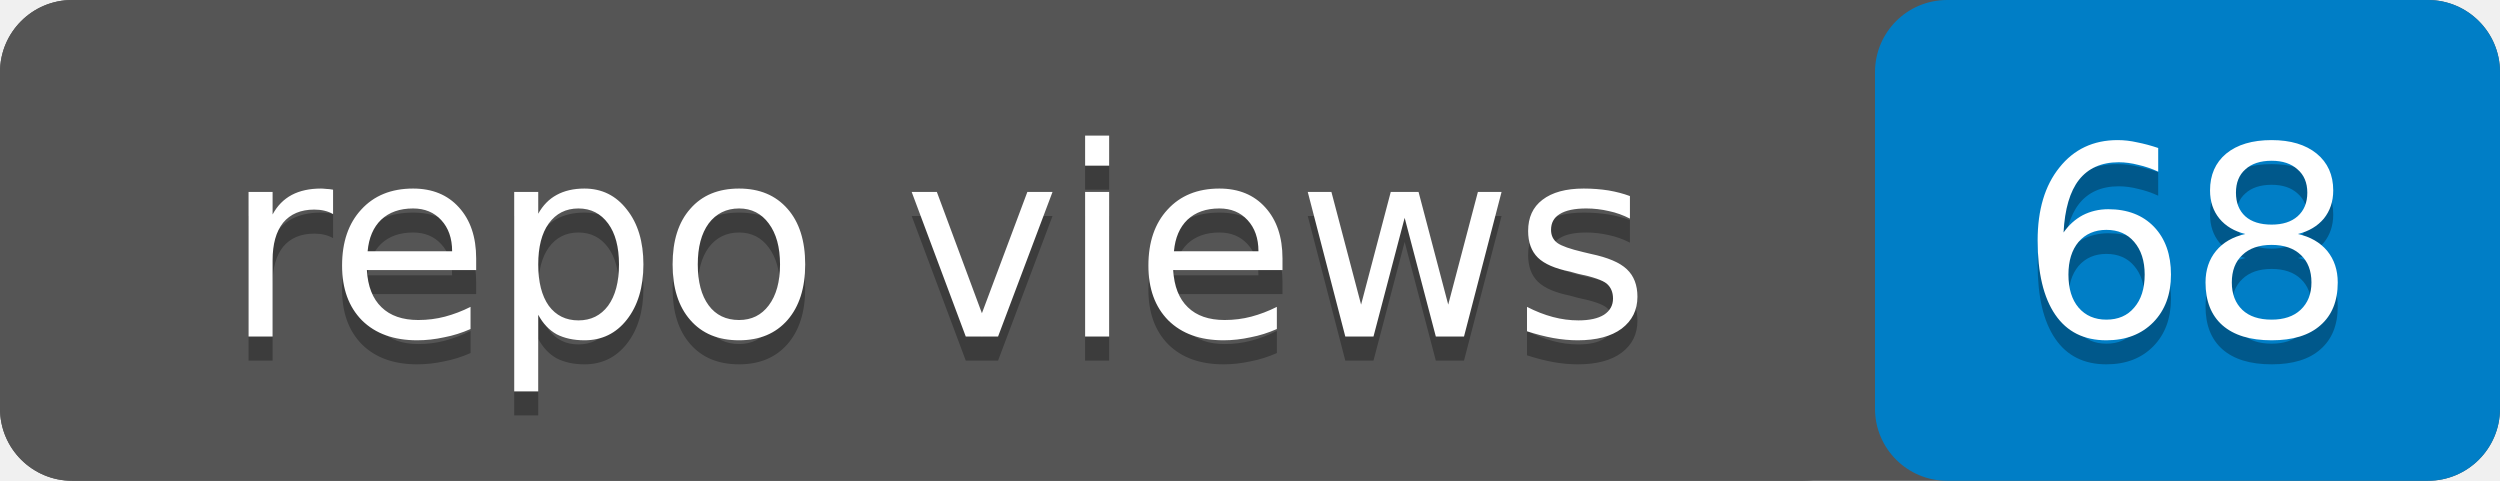
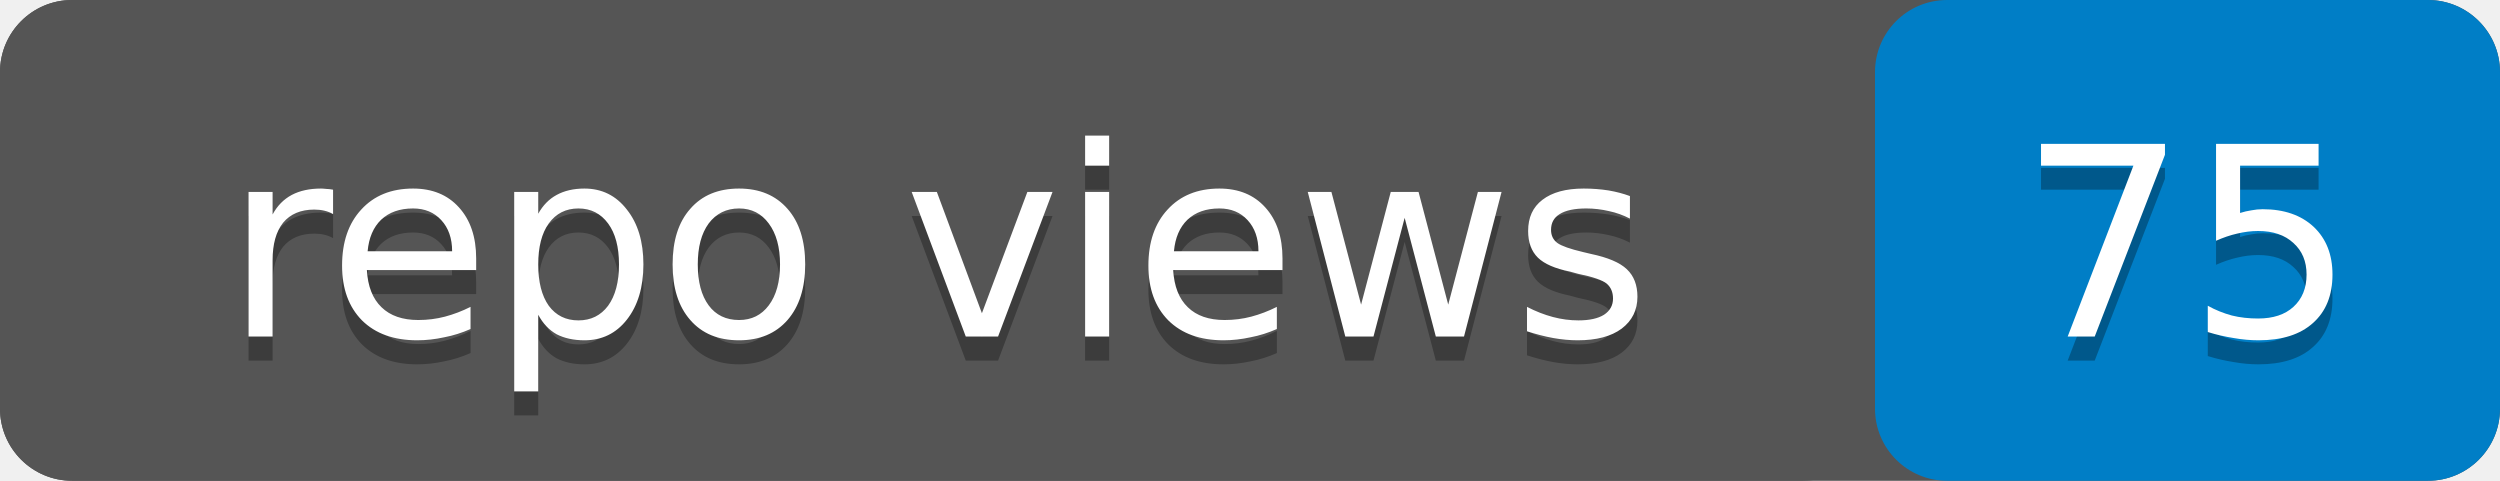
- <svg xmlns="http://www.w3.org/2000/svg" width="104" height="20" role="img" aria-label="repo views: 68">
+ <svg xmlns="http://www.w3.org/2000/svg" width="104" height="20" role="img" aria-label="repo views: 75">
  <rect width="104" height="20" rx="3" fill="#555" />
  <rect x="78" width="26" height="20" rx="3" fill="#007ec6" />
  <rect width="78" height="20" rx="3" fill="#555" />
  <g fill="#fff" text-anchor="middle" font-family="Verdana,Geneva,DejaVu Sans,sans-serif" font-size="11">
    <text x="39" y="15" fill="#010101" fill-opacity=".3">repo views</text>
    <text x="39" y="14">repo views</text>
-     <text x="91" y="15" fill="#010101" fill-opacity=".3">68</text>
-     <text x="91" y="14">68</text>
+     <text x="91" y="15" fill="#010101" fill-opacity=".3">75</text>
+     <text x="91" y="14">75</text>
  </g>
</svg>
